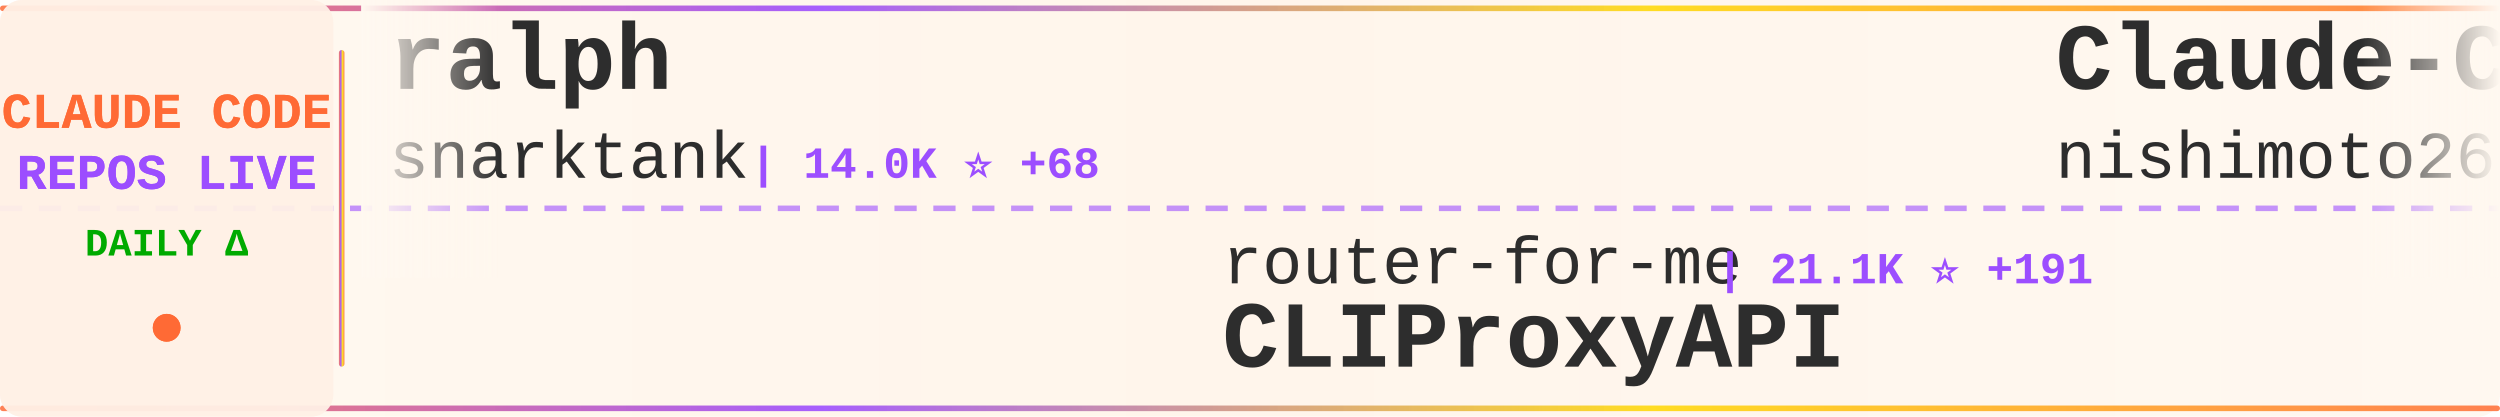
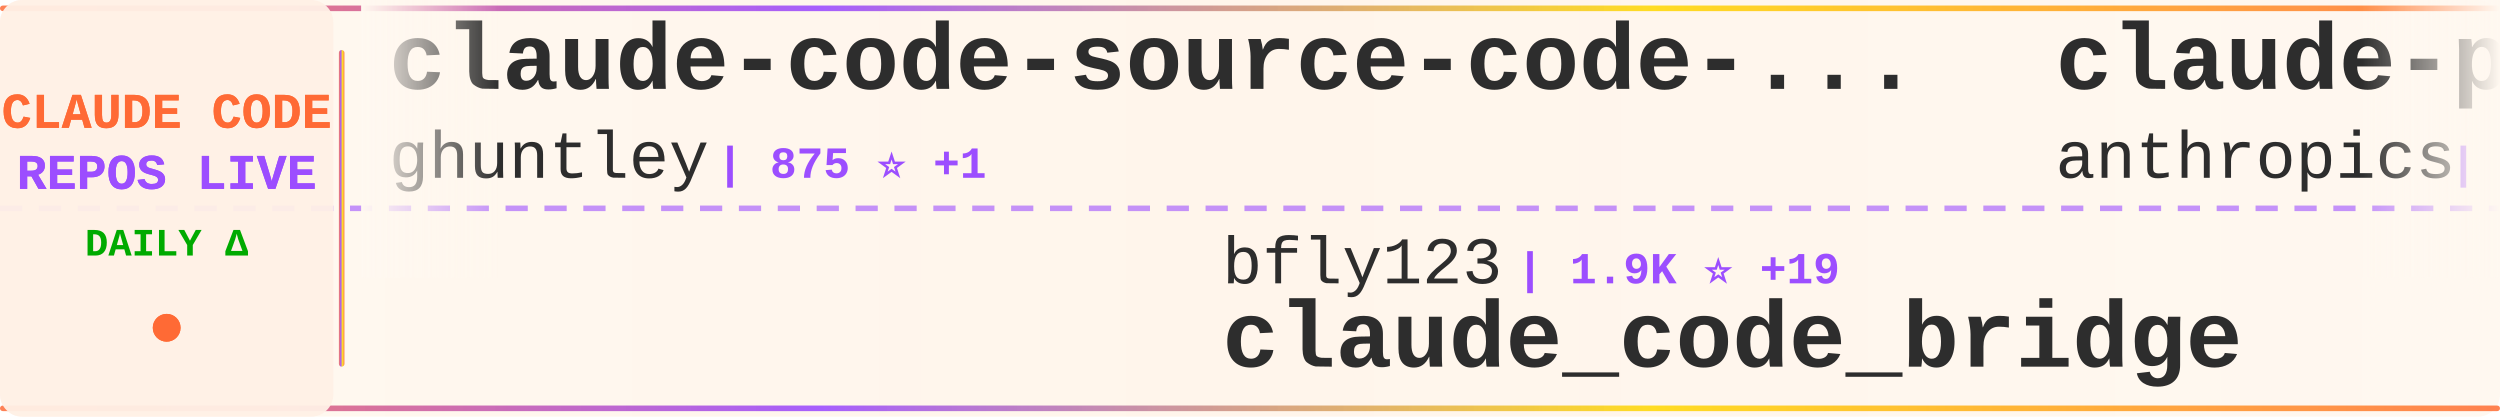
<svg xmlns="http://www.w3.org/2000/svg" width="900" height="150">
  <defs>
    <linearGradient id="tickerBg" x1="0%" y1="0%" x2="100%" y2="0%">
      <stop offset="0%" style="stop-color:#fff8f0;stop-opacity:0.98" />
      <stop offset="50%" style="stop-color:#fff5eb;stop-opacity:1" />
      <stop offset="100%" style="stop-color:#fff8f0;stop-opacity:0.98" />
    </linearGradient>
    <linearGradient id="borderGrad" x1="0%" y1="0%" x2="100%" y2="0%">
      <stop offset="0%" style="stop-color:#FF6B35;stop-opacity:0.85">
        <animate attributeName="stop-opacity" values="0.85;1;0.85" dur="2s" repeatCount="indefinite" />
      </stop>
      <stop offset="33%" style="stop-color:#9C4EFF;stop-opacity:0.9">
        <animate attributeName="stop-opacity" values="0.9;1;0.9" dur="2.2s" repeatCount="indefinite" />
      </stop>
      <stop offset="66%" style="stop-color:#FFD700;stop-opacity:0.85">
        <animate attributeName="stop-opacity" values="0.85;1;0.85" dur="1.8s" repeatCount="indefinite" />
      </stop>
      <stop offset="100%" style="stop-color:#FF6B35;stop-opacity:0.85">
        <animate attributeName="stop-opacity" values="0.85;1;0.85" dur="2s" repeatCount="indefinite" />
      </stop>
    </linearGradient>
    <filter id="textGlow">
      <feGaussianBlur stdDeviation="0.15" result="coloredBlur" />
      <feMerge>
        <feMergeNode in="coloredBlur" />
        <feMergeNode in="SourceGraphic" />
      </feMerge>
    </filter>
    <filter id="metricGlow">
      <feGaussianBlur stdDeviation="0.2" result="coloredBlur" />
      <feMerge>
        <feMergeNode in="coloredBlur" />
        <feMergeNode in="SourceGraphic" />
      </feMerge>
    </filter>
    <linearGradient id="leftFade" x1="0%" y1="0%" x2="100%" y2="0%">
      <stop offset="0%" style="stop-color:#fff8f0;stop-opacity:1" />
      <stop offset="100%" style="stop-color:#fff8f0;stop-opacity:0" />
    </linearGradient>
    <linearGradient id="rightFade" x1="0%" y1="0%" x2="100%" y2="0%">
      <stop offset="0%" style="stop-color:#fff8f0;stop-opacity:0" />
      <stop offset="100%" style="stop-color:#fff8f0;stop-opacity:1" />
    </linearGradient>
  </defs>
  <rect width="900" height="150" fill="url(#tickerBg)" rx="8" />
  <rect x="0" y="2" width="900" height="2" fill="url(#borderGrad)" rx="1" />
  <rect x="0" y="146" width="900" height="2" fill="url(#borderGrad)" rx="1" />
  <line x1="0" y1="75" x2="900" y2="75" stroke="#9C4EFF" stroke-width="2" stroke-dasharray="8 6" opacity="0.6" />
  <rect x="0" y="0" width="120" height="150" fill="#fff0e6" opacity="0.95" rx="8" />
  <text x="60" y="46" font-family="'Courier New', monospace" font-size="18" font-weight="bold" fill="#FF6B35" text-anchor="middle" filter="url(#textGlow)">
    CLAUDE CODE
  </text>
  <text x="60" y="68" font-family="'Courier New', monospace" font-size="18" font-weight="bold" fill="#9C4EFF" text-anchor="middle" filter="url(#textGlow)">
    REPOS LIVE
  </text>
  <text x="60" y="92" font-family="'Courier New', monospace" font-size="14" font-weight="bold" fill="#00aa00" text-anchor="middle">
    DAILY Δ
  </text>
  <circle cx="60" cy="118" r="5" fill="#FF6B35" filter="url(#metricGlow)">
    <animate attributeName="r" values="4;6;4" dur="1.5s" repeatCount="indefinite" />
    <animate attributeName="opacity" values="0.6;1;0.6" dur="1.5s" repeatCount="indefinite" />
  </circle>
  <rect x="122" y="18" width="2" height="114" fill="url(#borderGrad)" rx="1" />
  <clipPath id="tickerClip">
    <rect x="130" y="0" width="770" height="150" />
  </clipPath>
  <g clip-path="url(#tickerClip)">
    <g id="tickerItems">
      <animateTransform attributeName="transform" attributeType="XML" type="translate" from="0 0" to="-3000 0" dur="54s" repeatCount="indefinite" />
      <g transform="translate(0, 0)">
-         <text x="140" y="32" font-family="'Courier New', monospace" font-size="34" font-weight="bold" fill="#2d2d2d">ralph</text>
-         <text x="140" y="64" font-family="'Courier New', monospace" font-size="24" font-weight="normal" fill="#2d2d2d" opacity="1.0">snarktank</text>
-         <text x="270" y="64" font-family="'Courier New', monospace" font-size="16" font-weight="bold" fill="#9C4EFF"> | 14.0K ⭐ +68</text>
+         <text x="140" y="32" font-family="'Courier New', monospace" font-size="34" font-weight="bold" fill="#2d2d2d">claude-code-source-code-...</text>
+         <text x="140" y="64" font-family="'Courier New', monospace" font-size="24" font-weight="normal" fill="#2d2d2d" opacity="1.0">ghuntley</text>
+         <text x="258" y="64" font-family="'Courier New', monospace" font-size="16" font-weight="bold" fill="#9C4EFF"> | 875 ⭐ +1</text>
      </g>
      <g transform="translate(300, 0)">
-         <text x="140" y="102" font-family="'Courier New', monospace" font-size="24" font-weight="normal" fill="#2d2d2d" opacity="1.0">router-for-me</text>
-         <text x="318" y="102" font-family="'Courier New', monospace" font-size="16" font-weight="bold" fill="#9C4EFF"> | 21.1K ⭐ +191</text>
-         <text x="140" y="132" font-family="'Courier New', monospace" font-size="34" font-weight="bold" fill="#2d2d2d">CLIProxyAPI</text>
+         <text x="140" y="102" font-family="'Courier New', monospace" font-size="24" font-weight="normal" fill="#2d2d2d" opacity="1.0">bfly123</text>
+         <text x="246" y="102" font-family="'Courier New', monospace" font-size="16" font-weight="bold" fill="#9C4EFF"> | 1.9K ⭐ +19</text>
+         <text x="140" y="132" font-family="'Courier New', monospace" font-size="34" font-weight="bold" fill="#2d2d2d">claude_code_bridge</text>
      </g>
      <g transform="translate(600, 0)">
-         <text x="140" y="32" font-family="'Courier New', monospace" font-size="34" font-weight="bold" fill="#2d2d2d">Claude-Code-Communicatio...</text>
-         <text x="140" y="64" font-family="'Courier New', monospace" font-size="24" font-weight="normal" fill="#2d2d2d" opacity="1.0">nishimoto265</text>
-         <text x="306" y="64" font-family="'Courier New', monospace" font-size="16" font-weight="bold" fill="#9C4EFF"> | 495 ⭐</text>
+         <text x="140" y="32" font-family="'Courier New', monospace" font-size="34" font-weight="bold" fill="#2d2d2d">claude-plugins-official</text>
+         <text x="140" y="64" font-family="'Courier New', monospace" font-size="24" font-weight="normal" fill="#2d2d2d" opacity="1.0">anthropics</text>
+         <text x="282" y="64" font-family="'Courier New', monospace" font-size="16" font-weight="bold" fill="#9C4EFF"> | 15.3K ⭐ +140</text>
      </g>
      <g transform="translate(900, 0)">
-         <text x="140" y="102" font-family="'Courier New', monospace" font-size="24" font-weight="normal" fill="#2d2d2d" opacity="1.0">anthropics</text>
-         <text x="282" y="102" font-family="'Courier New', monospace" font-size="16" font-weight="bold" fill="#9C4EFF"> | 84.2K ⭐ +317</text>
-         <text x="140" y="132" font-family="'Courier New', monospace" font-size="34" font-weight="bold" fill="#2d2d2d">claude-code</text>
+         <text x="140" y="102" font-family="'Courier New', monospace" font-size="24" font-weight="normal" fill="#2d2d2d" opacity="1.0">wanshuiyin</text>
+         <text x="282" y="102" font-family="'Courier New', monospace" font-size="16" font-weight="bold" fill="#9C4EFF"> | 4.7K ⭐ +150</text>
+         <text x="140" y="132" font-family="'Courier New', monospace" font-size="34" font-weight="bold" fill="#2d2d2d">Auto-claude-code-researc...</text>
      </g>
      <g transform="translate(1200, 0)">
-         <text x="140" y="32" font-family="'Courier New', monospace" font-size="34" font-weight="bold" fill="#2d2d2d">notebooklm-skill</text>
-         <text x="140" y="64" font-family="'Courier New', monospace" font-size="24" font-weight="normal" fill="#2d2d2d" opacity="1.0">PleasePrompto</text>
-         <text x="318" y="64" font-family="'Courier New', monospace" font-size="16" font-weight="bold" fill="#9C4EFF"> | 5.3K ⭐ +40</text>
+         <text x="140" y="32" font-family="'Courier New', monospace" font-size="34" font-weight="bold" fill="#2d2d2d">happy</text>
+         <text x="140" y="64" font-family="'Courier New', monospace" font-size="24" font-weight="normal" fill="#2d2d2d" opacity="1.0">slopus</text>
+         <text x="234" y="64" font-family="'Courier New', monospace" font-size="16" font-weight="bold" fill="#9C4EFF"> | 16.6K ⭐ +85</text>
      </g>
      <g transform="translate(1500, 0)">
-         <text x="140" y="102" font-family="'Courier New', monospace" font-size="24" font-weight="normal" fill="#2d2d2d" opacity="1.0">jarrodwatts</text>
-         <text x="294" y="102" font-family="'Courier New', monospace" font-size="16" font-weight="bold" fill="#9C4EFF"> | 1.0K ⭐ +3</text>
-         <text x="140" y="132" font-family="'Courier New', monospace" font-size="34" font-weight="bold" fill="#2d2d2d">claude-code-config</text>
+         <text x="140" y="102" font-family="'Courier New', monospace" font-size="24" font-weight="normal" fill="#2d2d2d" opacity="1.0">rohitg00</text>
+         <text x="258" y="102" font-family="'Courier New', monospace" font-size="16" font-weight="bold" fill="#9C4EFF"> | 944 ⭐ +8</text>
+         <text x="140" y="132" font-family="'Courier New', monospace" font-size="34" font-weight="bold" fill="#2d2d2d">awesome-claude-code-tool...</text>
      </g>
      <g transform="translate(1800, 0)">
-         <text x="140" y="32" font-family="'Courier New', monospace" font-size="34" font-weight="bold" fill="#2d2d2d">claude-code-plugins-plus...</text>
-         <text x="140" y="64" font-family="'Courier New', monospace" font-size="24" font-weight="normal" fill="#2d2d2d" opacity="1.0">jeremylongshore</text>
-         <text x="342" y="64" font-family="'Courier New', monospace" font-size="16" font-weight="bold" fill="#9C4EFF"> | 1.7K ⭐ +7</text>
+         <text x="140" y="32" font-family="'Courier New', monospace" font-size="34" font-weight="bold" fill="#2d2d2d">claude-code-security-rev...</text>
+         <text x="140" y="64" font-family="'Courier New', monospace" font-size="24" font-weight="normal" fill="#2d2d2d" opacity="1.0">anthropics</text>
+         <text x="282" y="64" font-family="'Courier New', monospace" font-size="16" font-weight="bold" fill="#9C4EFF"> | 4.1K ⭐ +16</text>
      </g>
      <g transform="translate(2100, 0)">
-         <text x="140" y="102" font-family="'Courier New', monospace" font-size="24" font-weight="normal" fill="#2d2d2d" opacity="1.0">shareAI-lab</text>
-         <text x="294" y="102" font-family="'Courier New', monospace" font-size="16" font-weight="bold" fill="#9C4EFF"> | 42.6K ⭐ +890</text>
-         <text x="140" y="132" font-family="'Courier New', monospace" font-size="34" font-weight="bold" fill="#2d2d2d">learn-claude-code</text>
+         <text x="140" y="102" font-family="'Courier New', monospace" font-size="24" font-weight="normal" fill="#2d2d2d" opacity="1.0">Yuyz0112</text>
+         <text x="258" y="102" font-family="'Courier New', monospace" font-size="16" font-weight="bold" fill="#9C4EFF"> | 2.3K ⭐ +11</text>
+         <text x="140" y="132" font-family="'Courier New', monospace" font-size="34" font-weight="bold" fill="#2d2d2d">claude-code-reverse</text>
      </g>
      <g transform="translate(2400, 0)">
-         <text x="140" y="32" font-family="'Courier New', monospace" font-size="34" font-weight="bold" fill="#2d2d2d">claude-code-action</text>
-         <text x="140" y="64" font-family="'Courier New', monospace" font-size="24" font-weight="normal" fill="#2d2d2d" opacity="1.0">anthropics</text>
-         <text x="282" y="64" font-family="'Courier New', monospace" font-size="16" font-weight="bold" fill="#9C4EFF"> | 6.7K ⭐ +18</text>
+         <text x="140" y="32" font-family="'Courier New', monospace" font-size="34" font-weight="bold" fill="#2d2d2d">awesome-claude-code-suba...</text>
+         <text x="140" y="64" font-family="'Courier New', monospace" font-size="24" font-weight="normal" fill="#2d2d2d" opacity="1.0">VoltAgent</text>
+         <text x="270" y="64" font-family="'Courier New', monospace" font-size="16" font-weight="bold" fill="#9C4EFF"> | 15.6K ⭐ +97</text>
      </g>
      <g transform="translate(2700, 0)">
-         <text x="140" y="102" font-family="'Courier New', monospace" font-size="24" font-weight="normal" fill="#2d2d2d" opacity="1.0">popup-studio-ai</text>
-         <text x="342" y="102" font-family="'Courier New', monospace" font-size="16" font-weight="bold" fill="#9C4EFF"> | 448 ⭐ +2</text>
-         <text x="140" y="132" font-family="'Courier New', monospace" font-size="34" font-weight="bold" fill="#2d2d2d">bkit-claude-code</text>
+         <text x="140" y="102" font-family="'Courier New', monospace" font-size="24" font-weight="normal" fill="#2d2d2d" opacity="1.0">Njengah</text>
+         <text x="246" y="102" font-family="'Courier New', monospace" font-size="16" font-weight="bold" fill="#9C4EFF"> | 1.5K ⭐ +2</text>
+         <text x="140" y="132" font-family="'Courier New', monospace" font-size="34" font-weight="bold" fill="#2d2d2d">claude-code-cheat-sheet</text>
      </g>
      <g transform="translate(3000, 0)">
-         <text x="140" y="32" font-family="'Courier New', monospace" font-size="34" font-weight="bold" fill="#2d2d2d">ralph</text>
-         <text x="140" y="64" font-family="'Courier New', monospace" font-size="24" font-weight="normal" fill="#2d2d2d" opacity="1.0">snarktank</text>
-         <text x="270" y="64" font-family="'Courier New', monospace" font-size="16" font-weight="bold" fill="#9C4EFF"> | 14.0K ⭐ +68</text>
+         <text x="140" y="32" font-family="'Courier New', monospace" font-size="34" font-weight="bold" fill="#2d2d2d">claude-code-source-code-...</text>
+         <text x="140" y="64" font-family="'Courier New', monospace" font-size="24" font-weight="normal" fill="#2d2d2d" opacity="1.0">ghuntley</text>
+         <text x="258" y="64" font-family="'Courier New', monospace" font-size="16" font-weight="bold" fill="#9C4EFF"> | 875 ⭐ +1</text>
      </g>
      <g transform="translate(3300, 0)">
-         <text x="140" y="102" font-family="'Courier New', monospace" font-size="24" font-weight="normal" fill="#2d2d2d" opacity="1.0">router-for-me</text>
-         <text x="318" y="102" font-family="'Courier New', monospace" font-size="16" font-weight="bold" fill="#9C4EFF"> | 21.1K ⭐ +191</text>
-         <text x="140" y="132" font-family="'Courier New', monospace" font-size="34" font-weight="bold" fill="#2d2d2d">CLIProxyAPI</text>
+         <text x="140" y="102" font-family="'Courier New', monospace" font-size="24" font-weight="normal" fill="#2d2d2d" opacity="1.0">bfly123</text>
+         <text x="246" y="102" font-family="'Courier New', monospace" font-size="16" font-weight="bold" fill="#9C4EFF"> | 1.9K ⭐ +19</text>
+         <text x="140" y="132" font-family="'Courier New', monospace" font-size="34" font-weight="bold" fill="#2d2d2d">claude_code_bridge</text>
      </g>
      <g transform="translate(3600, 0)">
-         <text x="140" y="32" font-family="'Courier New', monospace" font-size="34" font-weight="bold" fill="#2d2d2d">Claude-Code-Communicatio...</text>
-         <text x="140" y="64" font-family="'Courier New', monospace" font-size="24" font-weight="normal" fill="#2d2d2d" opacity="1.0">nishimoto265</text>
-         <text x="306" y="64" font-family="'Courier New', monospace" font-size="16" font-weight="bold" fill="#9C4EFF"> | 495 ⭐</text>
+         <text x="140" y="32" font-family="'Courier New', monospace" font-size="34" font-weight="bold" fill="#2d2d2d">claude-plugins-official</text>
+         <text x="140" y="64" font-family="'Courier New', monospace" font-size="24" font-weight="normal" fill="#2d2d2d" opacity="1.0">anthropics</text>
+         <text x="282" y="64" font-family="'Courier New', monospace" font-size="16" font-weight="bold" fill="#9C4EFF"> | 15.3K ⭐ +140</text>
      </g>
      <g transform="translate(3900, 0)">
-         <text x="140" y="102" font-family="'Courier New', monospace" font-size="24" font-weight="normal" fill="#2d2d2d" opacity="1.0">anthropics</text>
-         <text x="282" y="102" font-family="'Courier New', monospace" font-size="16" font-weight="bold" fill="#9C4EFF"> | 84.2K ⭐ +317</text>
-         <text x="140" y="132" font-family="'Courier New', monospace" font-size="34" font-weight="bold" fill="#2d2d2d">claude-code</text>
+         <text x="140" y="102" font-family="'Courier New', monospace" font-size="24" font-weight="normal" fill="#2d2d2d" opacity="1.0">wanshuiyin</text>
+         <text x="282" y="102" font-family="'Courier New', monospace" font-size="16" font-weight="bold" fill="#9C4EFF"> | 4.7K ⭐ +150</text>
+         <text x="140" y="132" font-family="'Courier New', monospace" font-size="34" font-weight="bold" fill="#2d2d2d">Auto-claude-code-researc...</text>
      </g>
    </g>
  </g>
  <rect x="130" y="0" width="50" height="100" fill="url(#leftFade)" />
  <rect x="850" y="0" width="50" height="100" fill="url(#rightFade)" />
</svg>
